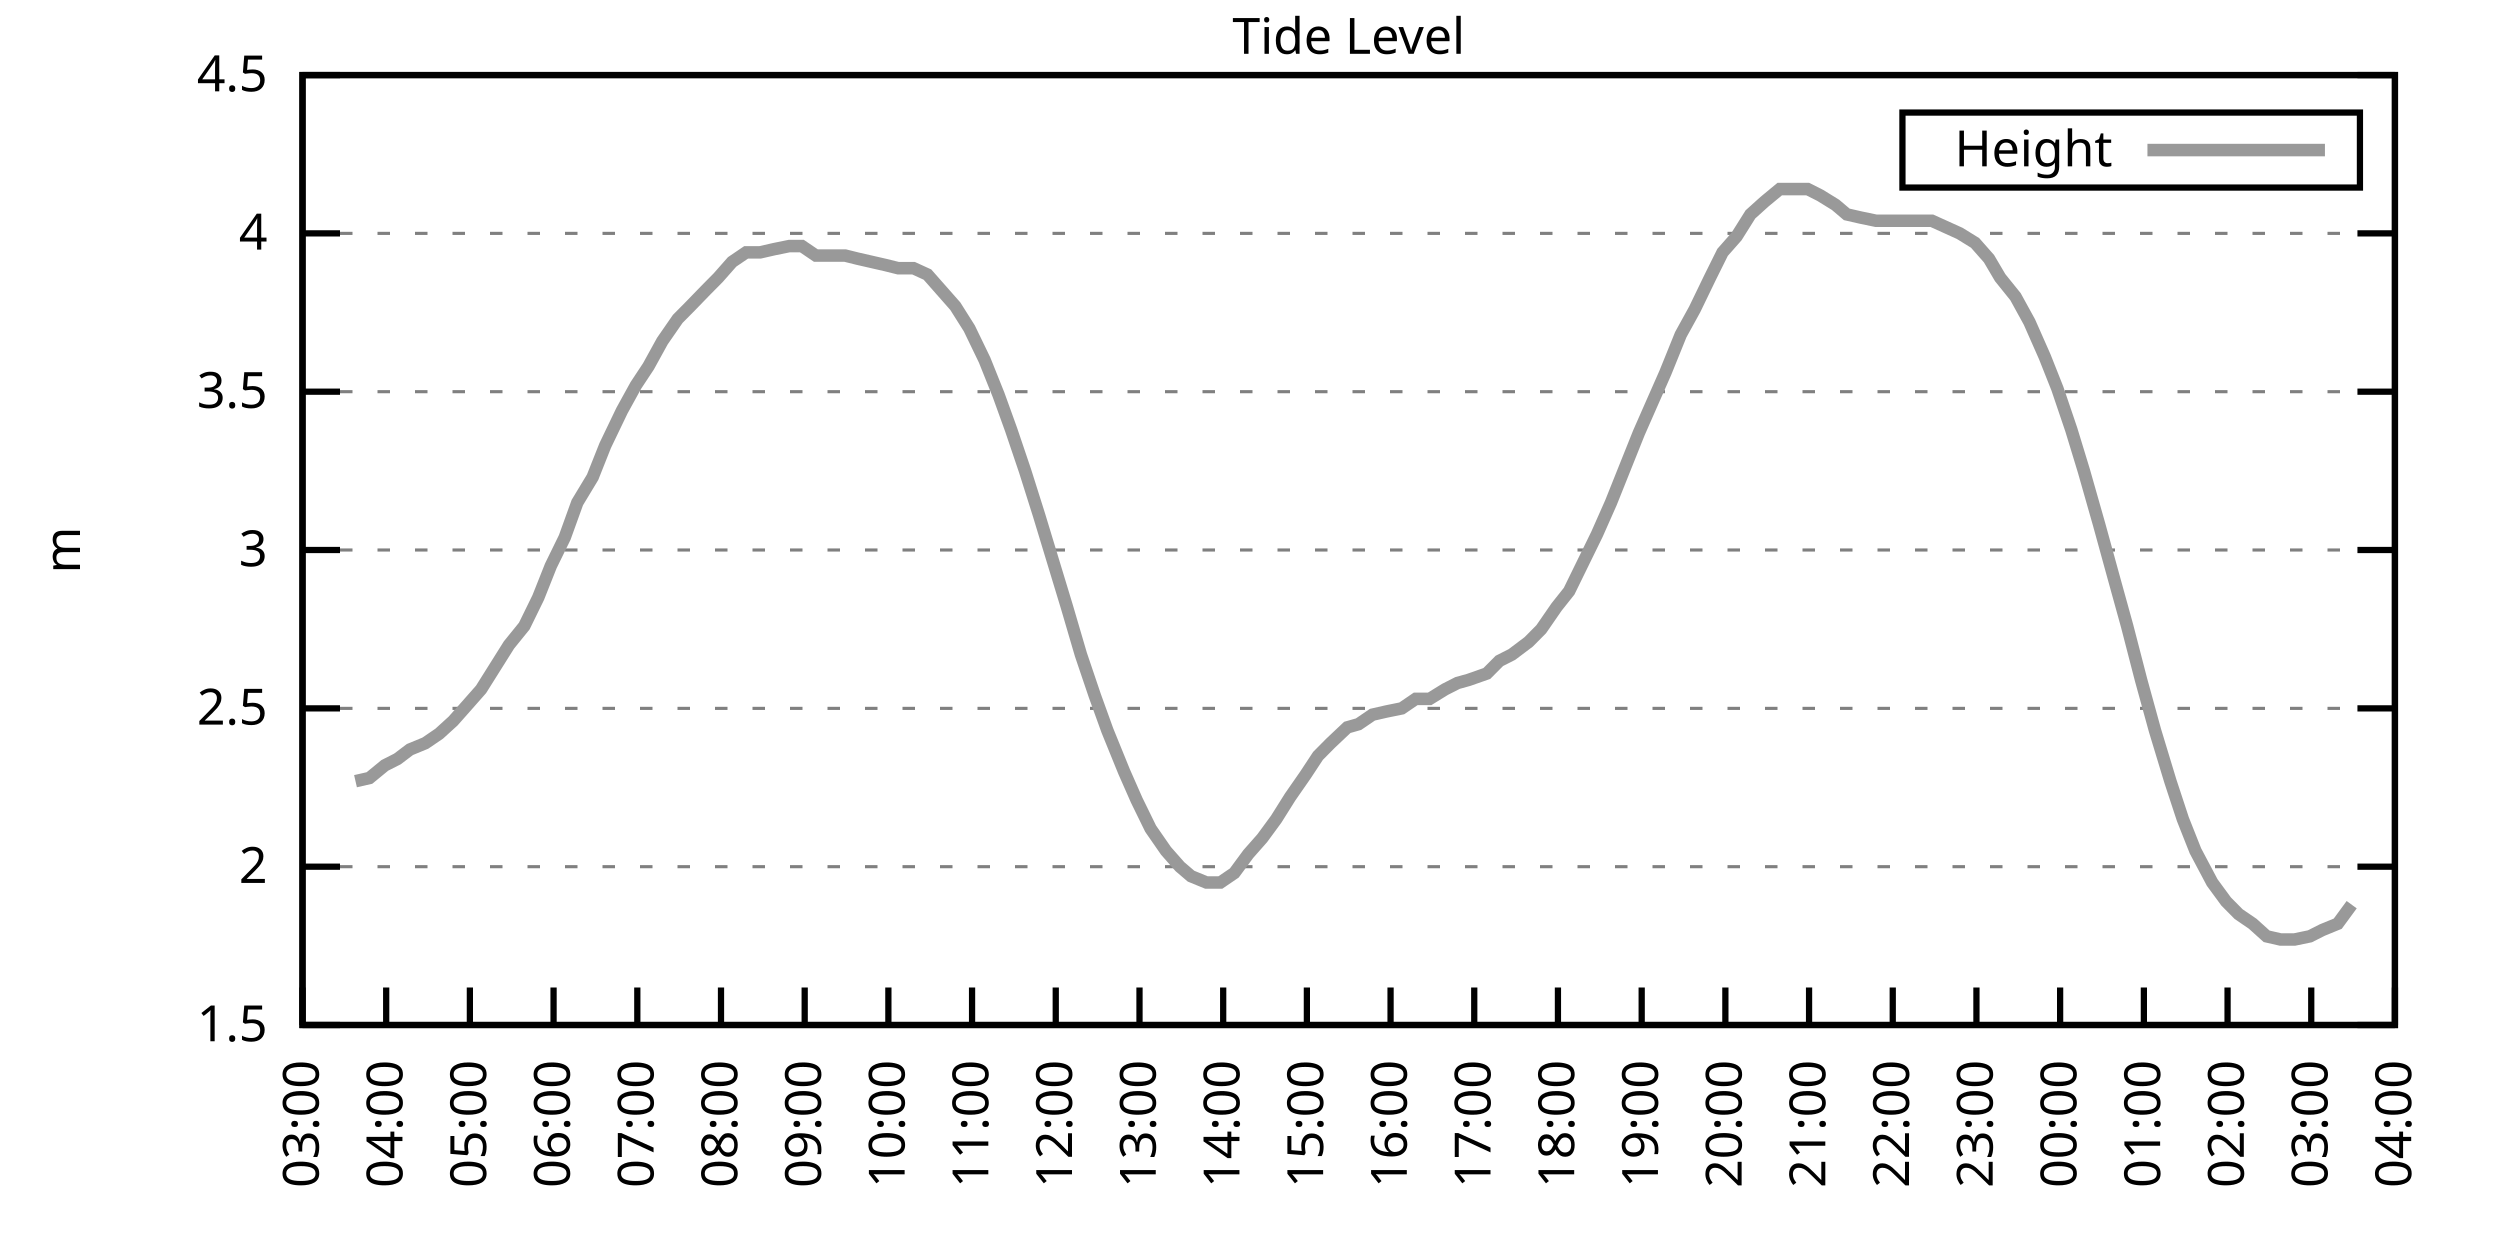
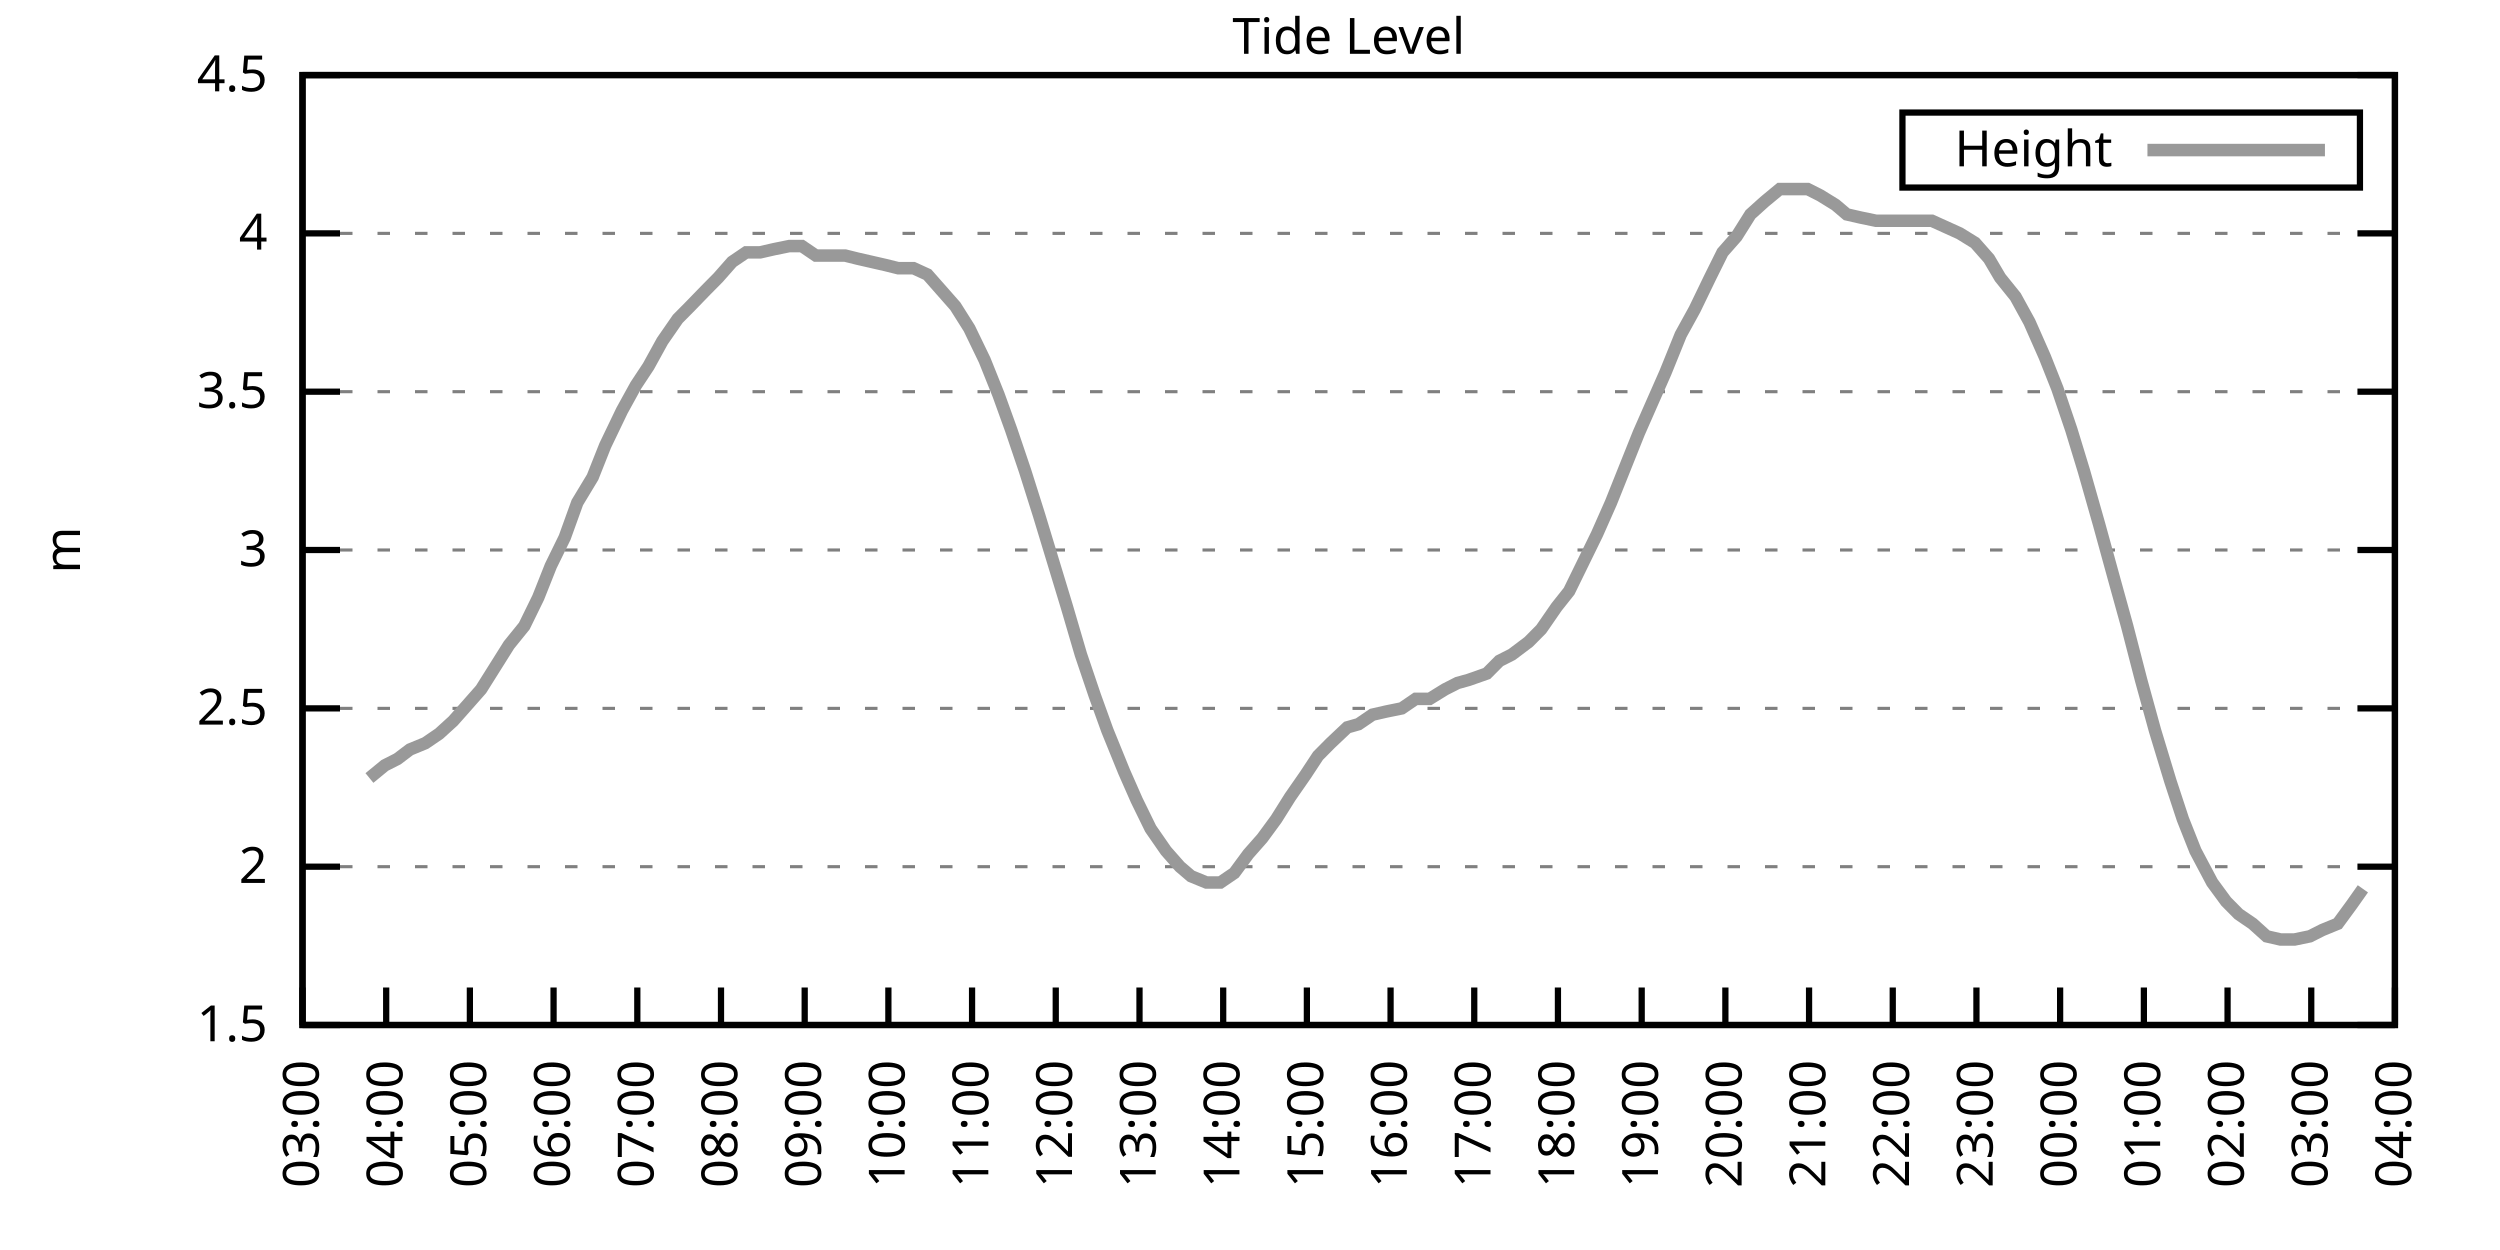
<svg xmlns="http://www.w3.org/2000/svg" xmlns:xlink="http://www.w3.org/1999/xlink" width="400" height="200" viewBox="0 0 400 200">
  <g id="gnuplot_canvas">
    <rect x="0" y="0" width="400" height="200" fill="none" />
    <defs>
      <circle id="gpDot" r="0.5" stroke-width="0.5" stroke="currentColor" />
      <path id="gpPt0" stroke-width="0.333" stroke="currentColor" d="M-1,0 h2 M0,-1 v2" />
      <path id="gpPt1" stroke-width="0.333" stroke="currentColor" d="M-1,-1 L1,1 M1,-1 L-1,1" />
      <path id="gpPt2" stroke-width="0.333" stroke="currentColor" d="M-1,0 L1,0 M0,-1 L0,1 M-1,-1 L1,1 M-1,1 L1,-1" />
      <rect id="gpPt3" stroke-width="0.333" stroke="currentColor" x="-1" y="-1" width="2" height="2" />
      <rect id="gpPt4" stroke-width="0.333" stroke="currentColor" fill="currentColor" x="-1" y="-1" width="2" height="2" />
      <circle id="gpPt5" stroke-width="0.333" stroke="currentColor" cx="0" cy="0" r="1" />
      <use xlink:href="#gpPt5" id="gpPt6" fill="currentColor" stroke="none" />
      <path id="gpPt7" stroke-width="0.333" stroke="currentColor" d="M0,-1.33 L-1.33,0.67 L1.33,0.67 z" />
      <use xlink:href="#gpPt7" id="gpPt8" fill="currentColor" stroke="none" />
      <use xlink:href="#gpPt7" id="gpPt9" stroke="currentColor" transform="rotate(180)" />
      <use xlink:href="#gpPt9" id="gpPt10" fill="currentColor" stroke="none" />
      <use xlink:href="#gpPt3" id="gpPt11" stroke="currentColor" transform="rotate(45)" />
      <use xlink:href="#gpPt11" id="gpPt12" fill="currentColor" stroke="none" />
      <path id="gpPt13" stroke-width="0.333" stroke="currentColor" d="M0,1.330 L1.265,0.411 L0.782,-1.067 L-0.782,-1.076 L-1.265,0.411 z" />
      <use xlink:href="#gpPt13" id="gpPt14" fill="currentColor" stroke="none" />
      <filter id="textbox" filterUnits="objectBoundingBox" x="0" y="0" height="1" width="1">
        <feFlood flood-color="white" flood-opacity="1" result="bgnd" />
        <feComposite in="SourceGraphic" in2="bgnd" operator="atop" />
      </filter>
      <filter id="greybox" filterUnits="objectBoundingBox" x="0" y="0" height="1" width="1">
        <feFlood flood-color="lightgrey" flood-opacity="1" result="grey" />
        <feComposite in="SourceGraphic" in2="grey" operator="atop" />
      </filter>
    </defs>
    <g fill="none" color="white" stroke="currentColor" stroke-width="1.00" stroke-linecap="butt" stroke-linejoin="miter">
</g>
    <g fill="none" color="black" stroke="currentColor" stroke-width="1.00" stroke-linecap="butt" stroke-linejoin="miter">
      <g stroke="none" shape-rendering="crispEdges">
        <polygon fill="rgb(255, 255, 255)" points="48.40,164.00 383.18,164.00 383.18,12.02 48.40,12.02 " />
      </g>
    </g>
    <g fill="none" color="black" stroke="currentColor" stroke-width="1.00" stroke-linecap="butt" stroke-linejoin="miter">
</g>
    <g fill="none" color="black" stroke="black" stroke-width="0.50" stroke-linecap="butt" stroke-linejoin="miter">
</g>
    <g fill="none" color="gray" stroke="currentColor" stroke-width="0.50" stroke-linecap="butt" stroke-linejoin="miter">
      <path stroke="gray" stroke-dasharray="2,4" class="gridline" d="M48.40,164.00 L383.19,164.00  " />
    </g>
    <g fill="none" color="gray" stroke="gray" stroke-width="1.00" stroke-linecap="butt" stroke-linejoin="miter">
</g>
    <g fill="none" color="black" stroke="currentColor" stroke-width="1.00" stroke-linecap="butt" stroke-linejoin="miter">
      <path stroke="black" d="M48.40,164.00 L54.40,164.00 M383.19,164.00 L377.19,164.00  " />
      <g transform="translate(42.80,166.60)" stroke="none" fill="black" font-family="Sans" font-size="8.00" text-anchor="end">
        <text>
          <tspan font-family="Sans"> 1.5</tspan>
        </text>
      </g>
    </g>
    <g fill="none" color="black" stroke="currentColor" stroke-width="1.00" stroke-linecap="butt" stroke-linejoin="miter">
</g>
    <g fill="none" color="black" stroke="black" stroke-width="0.50" stroke-linecap="butt" stroke-linejoin="miter">
</g>
    <g fill="none" color="gray" stroke="currentColor" stroke-width="0.50" stroke-linecap="butt" stroke-linejoin="miter">
      <path stroke="gray" stroke-dasharray="2,4" class="gridline" d="M48.40,138.67 L383.19,138.67  " />
    </g>
    <g fill="none" color="gray" stroke="gray" stroke-width="1.00" stroke-linecap="butt" stroke-linejoin="miter">
</g>
    <g fill="none" color="black" stroke="currentColor" stroke-width="1.00" stroke-linecap="butt" stroke-linejoin="miter">
      <path stroke="black" d="M48.40,138.67 L54.40,138.67 M383.19,138.67 L377.19,138.67  " />
      <g transform="translate(42.80,141.27)" stroke="none" fill="black" font-family="Sans" font-size="8.00" text-anchor="end">
        <text>
          <tspan font-family="Sans"> 2</tspan>
        </text>
      </g>
    </g>
    <g fill="none" color="black" stroke="currentColor" stroke-width="1.00" stroke-linecap="butt" stroke-linejoin="miter">
</g>
    <g fill="none" color="black" stroke="black" stroke-width="0.50" stroke-linecap="butt" stroke-linejoin="miter">
</g>
    <g fill="none" color="gray" stroke="currentColor" stroke-width="0.50" stroke-linecap="butt" stroke-linejoin="miter">
      <path stroke="gray" stroke-dasharray="2,4" class="gridline" d="M48.40,113.34 L383.19,113.34  " />
    </g>
    <g fill="none" color="gray" stroke="gray" stroke-width="1.00" stroke-linecap="butt" stroke-linejoin="miter">
</g>
    <g fill="none" color="black" stroke="currentColor" stroke-width="1.00" stroke-linecap="butt" stroke-linejoin="miter">
      <path stroke="black" d="M48.40,113.34 L54.40,113.34 M383.19,113.34 L377.19,113.34  " />
      <g transform="translate(42.80,115.94)" stroke="none" fill="black" font-family="Sans" font-size="8.00" text-anchor="end">
        <text>
          <tspan font-family="Sans"> 2.5</tspan>
        </text>
      </g>
    </g>
    <g fill="none" color="black" stroke="currentColor" stroke-width="1.00" stroke-linecap="butt" stroke-linejoin="miter">
</g>
    <g fill="none" color="black" stroke="black" stroke-width="0.50" stroke-linecap="butt" stroke-linejoin="miter">
</g>
    <g fill="none" color="gray" stroke="currentColor" stroke-width="0.50" stroke-linecap="butt" stroke-linejoin="miter">
      <path stroke="gray" stroke-dasharray="2,4" class="gridline" d="M48.40,88.00 L383.19,88.00  " />
    </g>
    <g fill="none" color="gray" stroke="gray" stroke-width="1.00" stroke-linecap="butt" stroke-linejoin="miter">
</g>
    <g fill="none" color="black" stroke="currentColor" stroke-width="1.00" stroke-linecap="butt" stroke-linejoin="miter">
      <path stroke="black" d="M48.40,88.00 L54.40,88.00 M383.19,88.00 L377.19,88.00  " />
      <g transform="translate(42.80,90.60)" stroke="none" fill="black" font-family="Sans" font-size="8.00" text-anchor="end">
        <text>
          <tspan font-family="Sans"> 3</tspan>
        </text>
      </g>
    </g>
    <g fill="none" color="black" stroke="currentColor" stroke-width="1.00" stroke-linecap="butt" stroke-linejoin="miter">
</g>
    <g fill="none" color="black" stroke="black" stroke-width="0.50" stroke-linecap="butt" stroke-linejoin="miter">
</g>
    <g fill="none" color="gray" stroke="currentColor" stroke-width="0.50" stroke-linecap="butt" stroke-linejoin="miter">
      <path stroke="gray" stroke-dasharray="2,4" class="gridline" d="M48.40,62.67 L383.19,62.67  " />
    </g>
    <g fill="none" color="gray" stroke="gray" stroke-width="1.00" stroke-linecap="butt" stroke-linejoin="miter">
</g>
    <g fill="none" color="black" stroke="currentColor" stroke-width="1.00" stroke-linecap="butt" stroke-linejoin="miter">
      <path stroke="black" d="M48.40,62.67 L54.40,62.67 M383.19,62.67 L377.19,62.67  " />
      <g transform="translate(42.80,65.27)" stroke="none" fill="black" font-family="Sans" font-size="8.00" text-anchor="end">
        <text>
          <tspan font-family="Sans"> 3.5</tspan>
        </text>
      </g>
    </g>
    <g fill="none" color="black" stroke="currentColor" stroke-width="1.00" stroke-linecap="butt" stroke-linejoin="miter">
</g>
    <g fill="none" color="black" stroke="black" stroke-width="0.50" stroke-linecap="butt" stroke-linejoin="miter">
</g>
    <g fill="none" color="gray" stroke="currentColor" stroke-width="0.50" stroke-linecap="butt" stroke-linejoin="miter">
      <path stroke="gray" stroke-dasharray="2,4" class="gridline" d="M48.40,37.34 L383.19,37.34  " />
    </g>
    <g fill="none" color="gray" stroke="gray" stroke-width="1.00" stroke-linecap="butt" stroke-linejoin="miter">
</g>
    <g fill="none" color="black" stroke="currentColor" stroke-width="1.00" stroke-linecap="butt" stroke-linejoin="miter">
      <path stroke="black" d="M48.40,37.34 L54.40,37.34 M383.19,37.34 L377.19,37.34  " />
      <g transform="translate(42.80,39.94)" stroke="none" fill="black" font-family="Sans" font-size="8.00" text-anchor="end">
        <text>
          <tspan font-family="Sans"> 4</tspan>
        </text>
      </g>
    </g>
    <g fill="none" color="black" stroke="currentColor" stroke-width="1.00" stroke-linecap="butt" stroke-linejoin="miter">
</g>
    <g fill="none" color="black" stroke="black" stroke-width="0.50" stroke-linecap="butt" stroke-linejoin="miter">
</g>
    <g fill="none" color="gray" stroke="currentColor" stroke-width="0.50" stroke-linecap="butt" stroke-linejoin="miter">
      <path stroke="gray" stroke-dasharray="2,4" class="gridline" d="M48.40,12.01 L383.19,12.01  " />
    </g>
    <g fill="none" color="gray" stroke="gray" stroke-width="1.00" stroke-linecap="butt" stroke-linejoin="miter">
</g>
    <g fill="none" color="black" stroke="currentColor" stroke-width="1.00" stroke-linecap="butt" stroke-linejoin="miter">
      <path stroke="black" d="M48.40,12.01 L54.40,12.01 M383.19,12.01 L377.19,12.01  " />
      <g transform="translate(42.80,14.61)" stroke="none" fill="black" font-family="Sans" font-size="8.00" text-anchor="end">
        <text>
          <tspan font-family="Sans"> 4.5</tspan>
        </text>
      </g>
    </g>
    <g fill="none" color="black" stroke="currentColor" stroke-width="1.00" stroke-linecap="butt" stroke-linejoin="miter">
      <path stroke="black" d="M48.40,164.00 L48.40,158.00  " />
      <g transform="translate(51.00,169.60) rotate(270.00)" stroke="none" fill="black" font-family="Sans" font-size="8.00" text-anchor="end">
        <text>
          <tspan font-family="Sans">03:00</tspan>
        </text>
      </g>
    </g>
    <g fill="none" color="black" stroke="currentColor" stroke-width="1.00" stroke-linecap="butt" stroke-linejoin="miter">
      <path stroke="black" d="M61.79,164.00 L61.79,158.00  " />
      <g transform="translate(64.39,169.60) rotate(270.00)" stroke="none" fill="black" font-family="Sans" font-size="8.00" text-anchor="end">
        <text>
          <tspan font-family="Sans">04:00</tspan>
        </text>
      </g>
    </g>
    <g fill="none" color="black" stroke="currentColor" stroke-width="1.00" stroke-linecap="butt" stroke-linejoin="miter">
      <path stroke="black" d="M75.18,164.00 L75.18,158.00  " />
      <g transform="translate(77.78,169.60) rotate(270.00)" stroke="none" fill="black" font-family="Sans" font-size="8.00" text-anchor="end">
        <text>
          <tspan font-family="Sans">05:00</tspan>
        </text>
      </g>
    </g>
    <g fill="none" color="black" stroke="currentColor" stroke-width="1.00" stroke-linecap="butt" stroke-linejoin="miter">
      <path stroke="black" d="M88.57,164.00 L88.57,158.00  " />
      <g transform="translate(91.17,169.60) rotate(270.00)" stroke="none" fill="black" font-family="Sans" font-size="8.00" text-anchor="end">
        <text>
          <tspan font-family="Sans">06:00</tspan>
        </text>
      </g>
    </g>
    <g fill="none" color="black" stroke="currentColor" stroke-width="1.00" stroke-linecap="butt" stroke-linejoin="miter">
      <path stroke="black" d="M101.97,164.00 L101.97,158.00  " />
      <g transform="translate(104.57,169.60) rotate(270.00)" stroke="none" fill="black" font-family="Sans" font-size="8.00" text-anchor="end">
        <text>
          <tspan font-family="Sans">07:00</tspan>
        </text>
      </g>
    </g>
    <g fill="none" color="black" stroke="currentColor" stroke-width="1.00" stroke-linecap="butt" stroke-linejoin="miter">
      <path stroke="black" d="M115.36,164.00 L115.36,158.00  " />
      <g transform="translate(117.96,169.60) rotate(270.00)" stroke="none" fill="black" font-family="Sans" font-size="8.00" text-anchor="end">
        <text>
          <tspan font-family="Sans">08:00</tspan>
        </text>
      </g>
    </g>
    <g fill="none" color="black" stroke="currentColor" stroke-width="1.00" stroke-linecap="butt" stroke-linejoin="miter">
      <path stroke="black" d="M128.75,164.00 L128.75,158.00  " />
      <g transform="translate(131.35,169.60) rotate(270.00)" stroke="none" fill="black" font-family="Sans" font-size="8.00" text-anchor="end">
        <text>
          <tspan font-family="Sans">09:00</tspan>
        </text>
      </g>
    </g>
    <g fill="none" color="black" stroke="currentColor" stroke-width="1.00" stroke-linecap="butt" stroke-linejoin="miter">
      <path stroke="black" d="M142.14,164.00 L142.14,158.00  " />
      <g transform="translate(144.74,169.60) rotate(270.00)" stroke="none" fill="black" font-family="Sans" font-size="8.00" text-anchor="end">
        <text>
          <tspan font-family="Sans">10:00</tspan>
        </text>
      </g>
    </g>
    <g fill="none" color="black" stroke="currentColor" stroke-width="1.00" stroke-linecap="butt" stroke-linejoin="miter">
      <path stroke="black" d="M155.53,164.00 L155.53,158.00  " />
      <g transform="translate(158.13,169.60) rotate(270.00)" stroke="none" fill="black" font-family="Sans" font-size="8.00" text-anchor="end">
        <text>
          <tspan font-family="Sans">11:00</tspan>
        </text>
      </g>
    </g>
    <g fill="none" color="black" stroke="currentColor" stroke-width="1.00" stroke-linecap="butt" stroke-linejoin="miter">
      <path stroke="black" d="M168.92,164.00 L168.92,158.00  " />
      <g transform="translate(171.52,169.60) rotate(270.00)" stroke="none" fill="black" font-family="Sans" font-size="8.00" text-anchor="end">
        <text>
          <tspan font-family="Sans">12:00</tspan>
        </text>
      </g>
    </g>
    <g fill="none" color="black" stroke="currentColor" stroke-width="1.00" stroke-linecap="butt" stroke-linejoin="miter">
      <path stroke="black" d="M182.32,164.00 L182.32,158.00  " />
      <g transform="translate(184.92,169.60) rotate(270.00)" stroke="none" fill="black" font-family="Sans" font-size="8.00" text-anchor="end">
        <text>
          <tspan font-family="Sans">13:00</tspan>
        </text>
      </g>
    </g>
    <g fill="none" color="black" stroke="currentColor" stroke-width="1.00" stroke-linecap="butt" stroke-linejoin="miter">
      <path stroke="black" d="M195.71,164.00 L195.71,158.00  " />
      <g transform="translate(198.31,169.60) rotate(270.00)" stroke="none" fill="black" font-family="Sans" font-size="8.00" text-anchor="end">
        <text>
          <tspan font-family="Sans">14:00</tspan>
        </text>
      </g>
    </g>
    <g fill="none" color="black" stroke="currentColor" stroke-width="1.00" stroke-linecap="butt" stroke-linejoin="miter">
      <path stroke="black" d="M209.10,164.00 L209.10,158.00  " />
      <g transform="translate(211.70,169.60) rotate(270.00)" stroke="none" fill="black" font-family="Sans" font-size="8.00" text-anchor="end">
        <text>
          <tspan font-family="Sans">15:00</tspan>
        </text>
      </g>
    </g>
    <g fill="none" color="black" stroke="currentColor" stroke-width="1.00" stroke-linecap="butt" stroke-linejoin="miter">
      <path stroke="black" d="M222.49,164.00 L222.49,158.00  " />
      <g transform="translate(225.09,169.60) rotate(270.00)" stroke="none" fill="black" font-family="Sans" font-size="8.00" text-anchor="end">
        <text>
          <tspan font-family="Sans">16:00</tspan>
        </text>
      </g>
    </g>
    <g fill="none" color="black" stroke="currentColor" stroke-width="1.00" stroke-linecap="butt" stroke-linejoin="miter">
      <path stroke="black" d="M235.88,164.00 L235.88,158.00  " />
      <g transform="translate(238.48,169.60) rotate(270.00)" stroke="none" fill="black" font-family="Sans" font-size="8.00" text-anchor="end">
        <text>
          <tspan font-family="Sans">17:00</tspan>
        </text>
      </g>
    </g>
    <g fill="none" color="black" stroke="currentColor" stroke-width="1.00" stroke-linecap="butt" stroke-linejoin="miter">
      <path stroke="black" d="M249.27,164.00 L249.27,158.00  " />
      <g transform="translate(251.87,169.60) rotate(270.00)" stroke="none" fill="black" font-family="Sans" font-size="8.00" text-anchor="end">
        <text>
          <tspan font-family="Sans">18:00</tspan>
        </text>
      </g>
    </g>
    <g fill="none" color="black" stroke="currentColor" stroke-width="1.00" stroke-linecap="butt" stroke-linejoin="miter">
      <path stroke="black" d="M262.67,164.00 L262.67,158.00  " />
      <g transform="translate(265.27,169.60) rotate(270.00)" stroke="none" fill="black" font-family="Sans" font-size="8.00" text-anchor="end">
        <text>
          <tspan font-family="Sans">19:00</tspan>
        </text>
      </g>
    </g>
    <g fill="none" color="black" stroke="currentColor" stroke-width="1.00" stroke-linecap="butt" stroke-linejoin="miter">
      <path stroke="black" d="M276.06,164.00 L276.06,158.00  " />
      <g transform="translate(278.66,169.60) rotate(270.00)" stroke="none" fill="black" font-family="Sans" font-size="8.00" text-anchor="end">
        <text>
          <tspan font-family="Sans">20:00</tspan>
        </text>
      </g>
    </g>
    <g fill="none" color="black" stroke="currentColor" stroke-width="1.00" stroke-linecap="butt" stroke-linejoin="miter">
      <path stroke="black" d="M289.45,164.00 L289.45,158.00  " />
      <g transform="translate(292.05,169.60) rotate(270.00)" stroke="none" fill="black" font-family="Sans" font-size="8.00" text-anchor="end">
        <text>
          <tspan font-family="Sans">21:00</tspan>
        </text>
      </g>
    </g>
    <g fill="none" color="black" stroke="currentColor" stroke-width="1.00" stroke-linecap="butt" stroke-linejoin="miter">
      <path stroke="black" d="M302.84,164.00 L302.84,158.00  " />
      <g transform="translate(305.44,169.60) rotate(270.00)" stroke="none" fill="black" font-family="Sans" font-size="8.00" text-anchor="end">
        <text>
          <tspan font-family="Sans">22:00</tspan>
        </text>
      </g>
    </g>
    <g fill="none" color="black" stroke="currentColor" stroke-width="1.00" stroke-linecap="butt" stroke-linejoin="miter">
      <path stroke="black" d="M316.23,164.00 L316.23,158.00  " />
      <g transform="translate(318.83,169.60) rotate(270.00)" stroke="none" fill="black" font-family="Sans" font-size="8.00" text-anchor="end">
        <text>
          <tspan font-family="Sans">23:00</tspan>
        </text>
      </g>
    </g>
    <g fill="none" color="black" stroke="currentColor" stroke-width="1.00" stroke-linecap="butt" stroke-linejoin="miter">
      <path stroke="black" d="M329.62,164.00 L329.62,158.00  " />
      <g transform="translate(332.22,169.60) rotate(270.00)" stroke="none" fill="black" font-family="Sans" font-size="8.00" text-anchor="end">
        <text>
          <tspan font-family="Sans">00:00</tspan>
        </text>
      </g>
    </g>
    <g fill="none" color="black" stroke="currentColor" stroke-width="1.00" stroke-linecap="butt" stroke-linejoin="miter">
      <path stroke="black" d="M343.02,164.00 L343.02,158.00  " />
      <g transform="translate(345.62,169.60) rotate(270.00)" stroke="none" fill="black" font-family="Sans" font-size="8.00" text-anchor="end">
        <text>
          <tspan font-family="Sans">01:00</tspan>
        </text>
      </g>
    </g>
    <g fill="none" color="black" stroke="currentColor" stroke-width="1.00" stroke-linecap="butt" stroke-linejoin="miter">
      <path stroke="black" d="M356.41,164.00 L356.41,158.00  " />
      <g transform="translate(359.01,169.60) rotate(270.00)" stroke="none" fill="black" font-family="Sans" font-size="8.00" text-anchor="end">
        <text>
          <tspan font-family="Sans">02:00</tspan>
        </text>
      </g>
    </g>
    <g fill="none" color="black" stroke="currentColor" stroke-width="1.00" stroke-linecap="butt" stroke-linejoin="miter">
      <path stroke="black" d="M369.80,164.00 L369.80,158.00  " />
      <g transform="translate(372.40,169.60) rotate(270.00)" stroke="none" fill="black" font-family="Sans" font-size="8.00" text-anchor="end">
        <text>
          <tspan font-family="Sans">03:00</tspan>
        </text>
      </g>
    </g>
    <g fill="none" color="black" stroke="currentColor" stroke-width="1.00" stroke-linecap="butt" stroke-linejoin="miter">
      <path stroke="black" d="M383.19,164.00 L383.19,158.00  " />
      <g transform="translate(385.79,169.60) rotate(270.00)" stroke="none" fill="black" font-family="Sans" font-size="8.00" text-anchor="end">
        <text>
          <tspan font-family="Sans">04:00</tspan>
        </text>
      </g>
    </g>
    <g fill="none" color="black" stroke="currentColor" stroke-width="1.00" stroke-linecap="butt" stroke-linejoin="miter">
</g>
    <g fill="none" color="black" stroke="currentColor" stroke-width="1.00" stroke-linecap="butt" stroke-linejoin="miter">
      <path stroke="black" d="M48.40,12.01 L48.40,164.00 L383.19,164.00 L383.19,12.01 L48.40,12.01 Z  " />
    </g>
    <g fill="none" color="black" stroke="currentColor" stroke-width="1.00" stroke-linecap="butt" stroke-linejoin="miter">
</g>
    <g fill="none" color="black" stroke="currentColor" stroke-width="1.00" stroke-linecap="butt" stroke-linejoin="miter">
      <path stroke="black" d="M304.39,30.01 L304.39,18.01 L377.59,18.01 L377.59,30.01 L304.39,30.01 Z  " />
    </g>
    <g id="Tide_level_plot_1">
      <g fill="none" color="white" stroke="black" stroke-width="2.00" stroke-linecap="butt" stroke-linejoin="miter">
</g>
      <g fill="none" color="black" stroke="currentColor" stroke-width="2.00" stroke-linecap="butt" stroke-linejoin="miter">
        <g transform="translate(337.99,26.61)" stroke="none" fill="black" font-family="Sans" font-size="8.00" text-anchor="end">
          <text>
            <tspan font-family="Sans">Height</tspan>
          </text>
        </g>
      </g>
      <g fill="none" color="black" stroke="currentColor" stroke-width="2.00" stroke-linecap="butt" stroke-linejoin="miter">
-         <path stroke="rgb(153, 153, 153)" d="M343.59,24.01 L371.99,24.01 M56.88,124.99 L59.11,124.48 L61.57,122.46 L63.58,121.44 L65.59,119.92 L68.04,118.91   L70.27,117.39 L72.50,115.36 L74.74,112.83 L76.97,110.30 L79.20,106.75 L81.43,103.20 L83.89,100.16 L86.12,95.60   L88.13,90.54 L90.36,85.98 L92.37,80.41 L94.82,76.35 L96.83,71.29 L99.51,65.71 L101.74,61.66 L103.75,58.62   L105.98,54.57 L108.44,51.02 L110.45,48.99 L112.90,46.46 L114.91,44.43 L117.14,41.90 L119.38,40.38 L121.61,40.38   L123.84,39.87 L126.29,39.37 L128.30,39.37 L130.54,40.89 L132.99,40.89 L135.22,40.89 L137.23,41.39 L139.46,41.90   L141.69,42.41 L143.70,42.91 L146.16,42.91 L148.39,43.93 L150.62,46.46 L152.85,48.99 L155.09,52.54 L157.54,57.61   L159.77,63.18 L161.78,68.75 L164.01,75.34 L166.25,82.43 L168.25,89.02 L170.71,97.12 L172.94,104.72 L175.17,111.31   L177.18,116.88 L179.86,123.47 L181.87,128.03 L184.10,132.59 L186.56,136.14 L188.79,138.67 L190.57,140.19 L193.03,141.20   L195.26,141.20 L197.49,139.68 L199.73,136.64 L201.96,134.11 L204.19,131.07 L206.42,127.52 L208.88,123.98 L210.88,120.94   L212.89,118.91 L215.57,116.38 L217.36,115.87 L219.59,114.35 L221.82,113.84 L224.28,113.34 L226.51,111.82 L228.74,111.82   L231.20,110.30 L233.20,109.28 L234.99,108.78 L237.89,107.76 L239.90,105.74 L241.91,104.72 L244.59,102.70 L246.60,100.67   L249.05,97.12 L251.06,94.59 L253.29,90.03 L255.52,85.47 L257.76,80.41 L259.99,74.83 L262.22,69.26 L264.45,64.19   L266.46,59.63 L268.92,53.55 L271.15,49.50 L273.60,44.43 L275.61,40.38 L277.84,37.85 L280.07,34.30 L282.31,32.28   L284.76,30.25 L286.99,30.25 L289.23,30.25 L291.23,31.26 L293.69,32.78 L295.48,34.30 L297.71,34.81 L300.16,35.32   L302.39,35.32 L304.85,35.32 L307.08,35.32 L309.09,35.32 L311.32,36.33 L313.55,37.34 L316.01,38.86 L318.24,41.39   L320.03,44.43 L322.48,47.47 L324.71,51.53 L327.17,57.10 L329.18,62.17 L331.41,68.75 L333.42,75.34 L335.87,83.95   L338.10,92.06 L340.34,100.16 L342.57,108.78 L344.80,116.88 L347.26,124.99 L349.26,131.07 L351.27,136.14 L353.95,141.20   L356.18,144.24 L358.19,146.27 L360.42,147.79 L362.66,149.81 L364.89,150.32 L367.12,150.32 L369.58,149.81 L371.58,148.80   L374.04,147.79 L376.27,144.75  " />
+         <path stroke="rgb(153, 153, 153)" d="M343.59,24.01 L371.99,24.01 M59.11,124.48 L61.57,122.46 L63.58,121.44 L65.59,119.92 L68.04,118.91 L70.27,117.39   L72.50,115.36 L74.74,112.83 L76.97,110.30 L79.20,106.75 L81.43,103.20 L83.89,100.16 L86.12,95.60 L88.13,90.54   L90.36,85.98 L92.37,80.41 L94.82,76.35 L96.83,71.29 L99.51,65.71 L101.74,61.66 L103.75,58.62 L105.98,54.57   L108.44,51.02 L110.45,48.99 L112.90,46.46 L114.91,44.43 L117.14,41.90 L119.38,40.38 L121.61,40.38 L123.84,39.87   L126.29,39.37 L128.30,39.37 L130.54,40.89 L132.99,40.89 L135.22,40.89 L137.23,41.39 L139.46,41.90 L141.69,42.41   L143.70,42.91 L146.16,42.91 L148.39,43.93 L150.62,46.46 L152.85,48.99 L155.09,52.54 L157.54,57.61 L159.77,63.18   L161.78,68.75 L164.01,75.34 L166.25,82.43 L168.25,89.02 L170.71,97.12 L172.94,104.72 L175.17,111.31 L177.18,116.88   L179.86,123.47 L181.87,128.03 L184.10,132.59 L186.56,136.14 L188.79,138.67 L190.57,140.19 L193.03,141.20 L195.26,141.20   L197.49,139.68 L199.73,136.64 L201.96,134.11 L204.19,131.07 L206.42,127.52 L208.88,123.98 L210.88,120.94 L212.89,118.91   L215.57,116.38 L217.36,115.87 L219.59,114.35 L221.82,113.84 L224.28,113.34 L226.51,111.82 L228.74,111.82 L231.20,110.30   L233.20,109.28 L234.99,108.78 L237.89,107.76 L239.90,105.74 L241.91,104.72 L244.59,102.70 L246.60,100.67 L249.05,97.12   L251.06,94.59 L253.29,90.03 L255.52,85.47 L257.76,80.41 L259.99,74.83 L262.22,69.26 L264.45,64.19 L266.46,59.63   L268.92,53.55 L271.15,49.50 L273.60,44.43 L275.61,40.38 L277.84,37.85 L280.07,34.30 L282.31,32.28 L284.76,30.25   L286.99,30.25 L289.23,30.25 L291.23,31.26 L293.69,32.78 L295.48,34.30 L297.71,34.81 L300.16,35.32 L302.39,35.32   L304.85,35.32 L307.08,35.32 L309.09,35.32 L311.32,36.33 L313.55,37.34 L316.01,38.86 L318.24,41.39 L320.03,44.43   L322.48,47.47 L324.71,51.53 L327.17,57.10 L329.18,62.17 L331.41,68.75 L333.42,75.34 L335.87,83.95 L338.10,92.06   L340.34,100.16 L342.57,108.78 L344.80,116.88 L347.26,124.99 L349.26,131.07 L351.27,136.14 L353.95,141.20 L356.18,144.24   L358.19,146.27 L360.42,147.79 L362.66,149.81 L364.89,150.32 L367.12,150.32 L369.58,149.81 L371.58,148.80 L374.04,147.79   L376.27,144.75 L378.06,142.21  " />
      </g>
    </g>
    <g fill="none" color="black" stroke="currentColor" stroke-width="2.00" stroke-linecap="butt" stroke-linejoin="miter">
</g>
    <g fill="none" color="black" stroke="black" stroke-width="1.00" stroke-linecap="butt" stroke-linejoin="miter">
</g>
    <g fill="none" color="black" stroke="currentColor" stroke-width="1.00" stroke-linecap="butt" stroke-linejoin="miter">
      <path stroke="black" d="M48.40,12.01 L48.40,164.00 L383.19,164.00 L383.19,12.01 L48.40,12.01 Z  " />
      <g transform="translate(12.80,88.01) rotate(270.00)" stroke="none" fill="black" font-family="Sans" font-size="8.00" text-anchor="middle">
        <text>
          <tspan font-family="Sans">m</tspan>
        </text>
      </g>
    </g>
    <g fill="none" color="black" stroke="currentColor" stroke-width="1.00" stroke-linecap="butt" stroke-linejoin="miter">
</g>
    <g fill="none" color="black" stroke="currentColor" stroke-width="1.00" stroke-linecap="butt" stroke-linejoin="miter">
      <g transform="translate(215.79,8.61)" stroke="none" fill="black" font-family="Sans" font-size="8.00" text-anchor="middle">
        <text>
          <tspan font-family="Sans">Tide Level</tspan>
        </text>
      </g>
    </g>
    <g fill="none" color="black" stroke="currentColor" stroke-width="1.00" stroke-linecap="butt" stroke-linejoin="miter">
</g>
  </g>
</svg>
